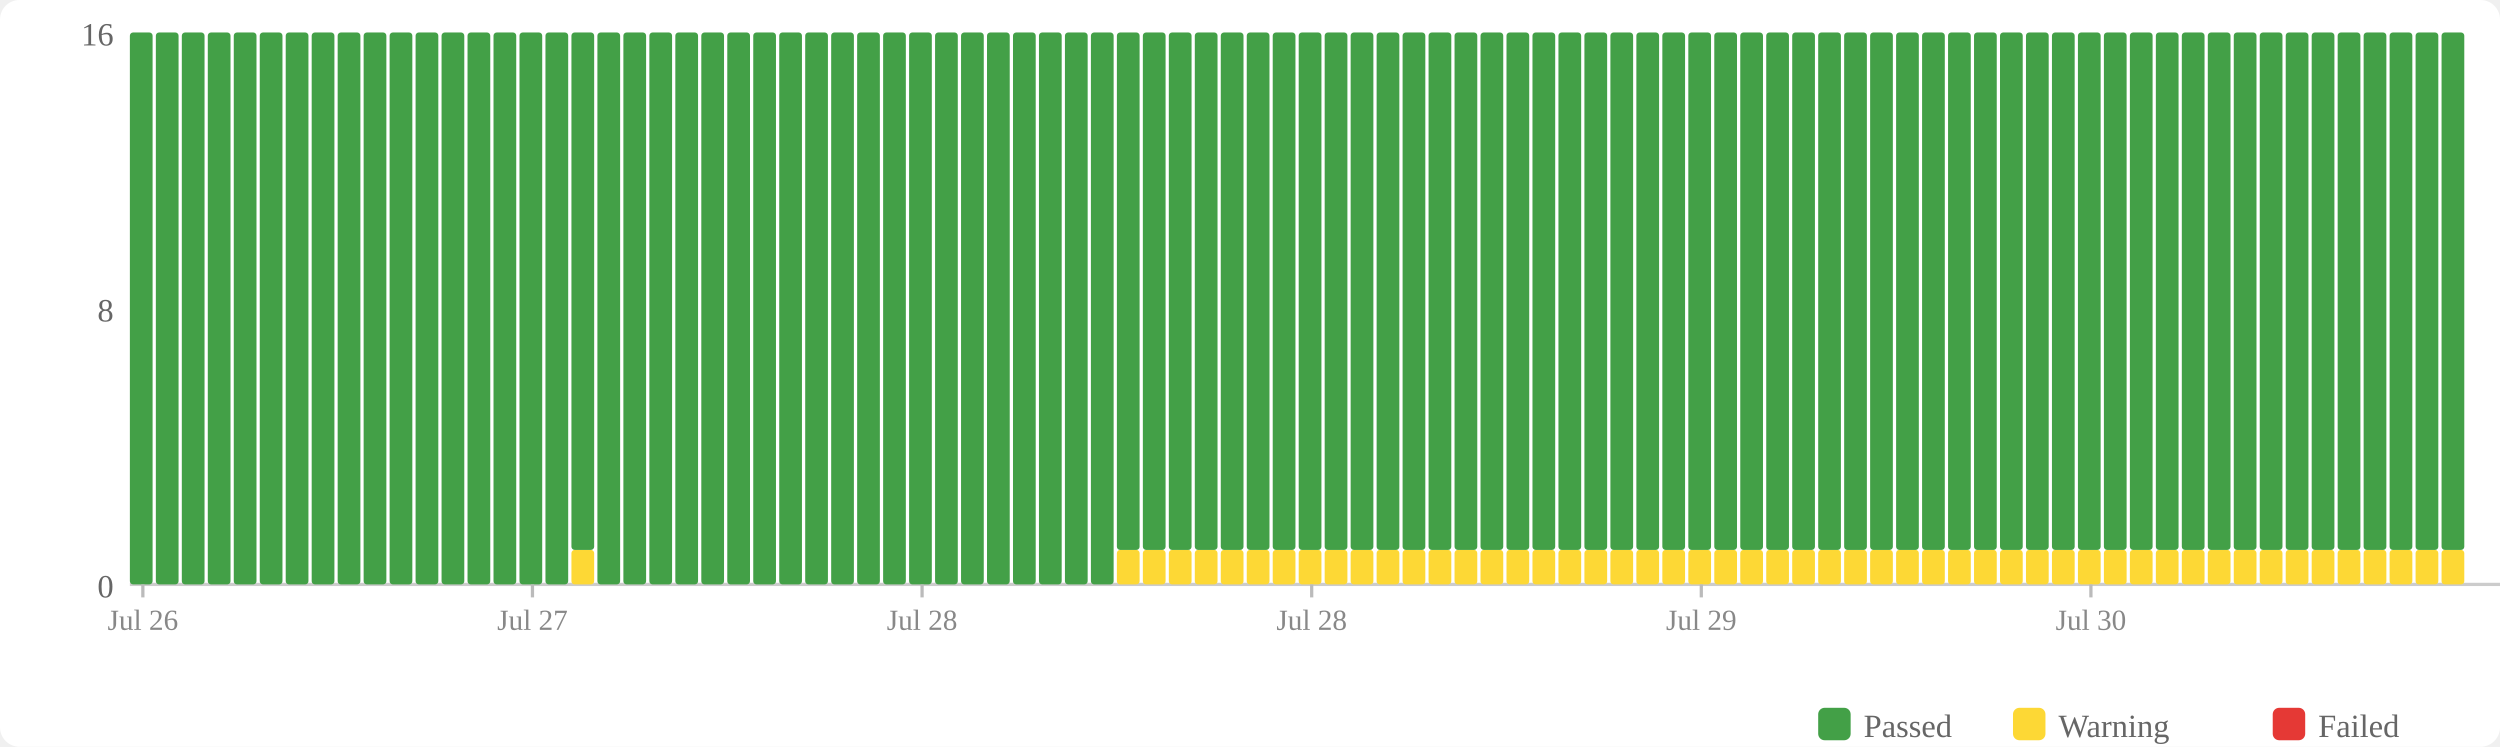
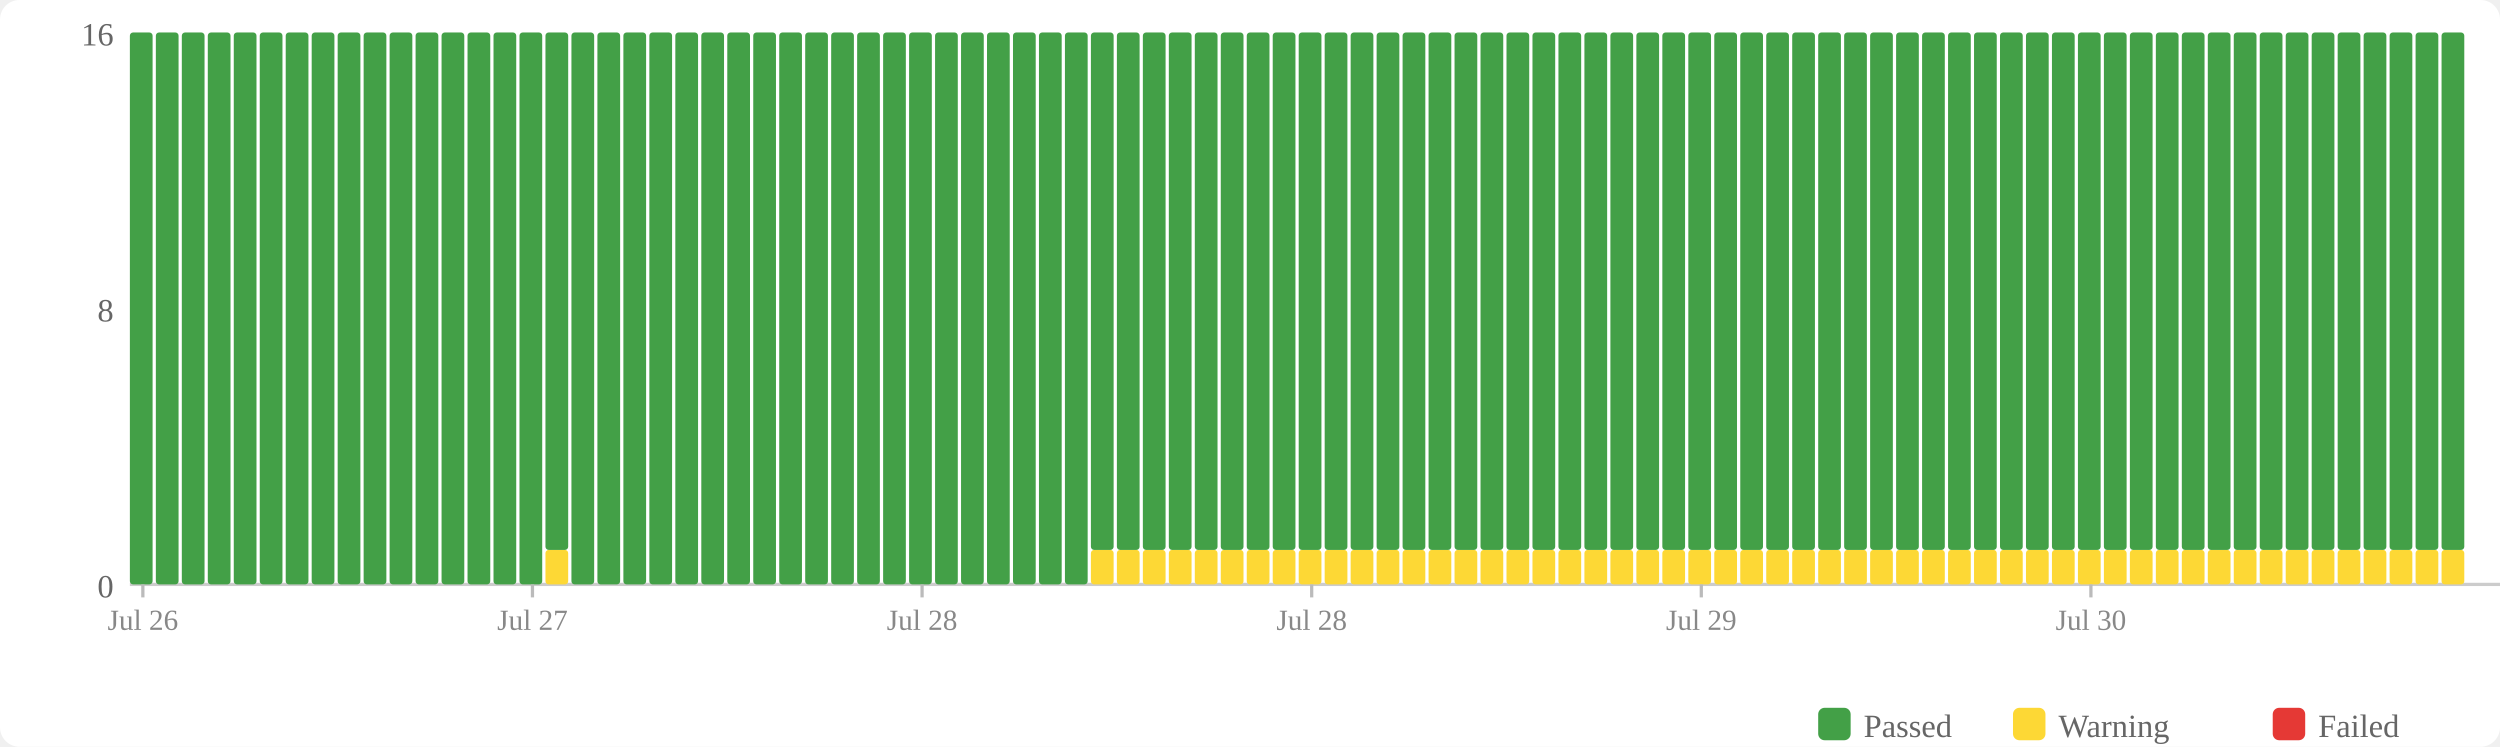
<svg xmlns="http://www.w3.org/2000/svg" width="770" height="230" viewBox="0 0 770 230">
  <rect width="770" height="230" fill="#fff" rx="6" />
  <rect x="560" y="218" width="10" height="10" fill="#43a047" rx="2" />
  <text x="574" y="227" font-size="10" fill="#666">Passed</text>
  <rect x="620" y="218" width="10" height="10" fill="#fdd835" rx="2" />
  <text x="634" y="227" font-size="10" fill="#666">Warning</text>
  <rect x="700" y="218" width="10" height="10" fill="#e53935" rx="2" />
  <text x="714" y="227" font-size="10" fill="#666">Failed</text>
  <text x="35" y="184" text-anchor="end" font-size="10" fill="#666">0</text>
  <text x="35" y="99" text-anchor="end" font-size="10" fill="#666">8</text>
  <text x="35" y="14" text-anchor="end" font-size="10" fill="#666">16</text>
  <line x1="40" y1="180" x2="770" y2="180" stroke="#ccc" stroke-width="1" />
  <rect x="40" y="10" width="7" height="170" fill="#43a047" rx="1" />
  <rect x="48" y="10" width="7" height="170" fill="#43a047" rx="1" />
  <rect x="56" y="10" width="7" height="170" fill="#43a047" rx="1" />
  <rect x="64" y="10" width="7" height="170" fill="#43a047" rx="1" />
  <rect x="72" y="10" width="7" height="170" fill="#43a047" rx="1" />
  <rect x="80" y="10" width="7" height="170" fill="#43a047" rx="1" />
  <rect x="88" y="10" width="7" height="170" fill="#43a047" rx="1" />
  <rect x="96" y="10" width="7" height="170" fill="#43a047" rx="1" />
  <rect x="104" y="10" width="7" height="170" fill="#43a047" rx="1" />
  <rect x="112" y="10" width="7" height="170" fill="#43a047" rx="1" />
  <rect x="120" y="10" width="7" height="170" fill="#43a047" rx="1" />
  <rect x="128" y="10" width="7" height="170" fill="#43a047" rx="1" />
  <rect x="136" y="10" width="7" height="170" fill="#43a047" rx="1" />
  <rect x="144" y="10" width="7" height="170" fill="#43a047" rx="1" />
  <rect x="152" y="10" width="7" height="170" fill="#43a047" rx="1" />
  <rect x="160" y="10" width="7" height="170" fill="#43a047" rx="1" />
-   <rect x="168" y="10" width="7" height="170" fill="#43a047" rx="1" />
-   <rect x="176" y="169.375" width="7" height="10.625" fill="#fdd835" rx="1" />
-   <rect x="176" y="10" width="7" height="159.375" fill="#43a047" rx="1" />
+   <rect x="168" y="169.375" width="7" height="10.625" fill="#fdd835" rx="1" />
+   <rect x="168" y="10" width="7" height="159.375" fill="#43a047" rx="1" />
+   <rect x="176" y="10" width="7" height="170" fill="#43a047" rx="1" />
  <rect x="184" y="10" width="7" height="170" fill="#43a047" rx="1" />
  <rect x="192" y="10" width="7" height="170" fill="#43a047" rx="1" />
  <rect x="200" y="10" width="7" height="170" fill="#43a047" rx="1" />
  <rect x="208" y="10" width="7" height="170" fill="#43a047" rx="1" />
  <rect x="216" y="10" width="7" height="170" fill="#43a047" rx="1" />
  <rect x="224" y="10" width="7" height="170" fill="#43a047" rx="1" />
  <rect x="232" y="10" width="7" height="170" fill="#43a047" rx="1" />
  <rect x="240" y="10" width="7" height="170" fill="#43a047" rx="1" />
  <rect x="248" y="10" width="7" height="170" fill="#43a047" rx="1" />
  <rect x="256" y="10" width="7" height="170" fill="#43a047" rx="1" />
  <rect x="264" y="10" width="7" height="170" fill="#43a047" rx="1" />
  <rect x="272" y="10" width="7" height="170" fill="#43a047" rx="1" />
  <rect x="280" y="10" width="7" height="170" fill="#43a047" rx="1" />
  <rect x="288" y="10" width="7" height="170" fill="#43a047" rx="1" />
  <rect x="296" y="10" width="7" height="170" fill="#43a047" rx="1" />
  <rect x="304" y="10" width="7" height="170" fill="#43a047" rx="1" />
  <rect x="312" y="10" width="7" height="170" fill="#43a047" rx="1" />
  <rect x="320" y="10" width="7" height="170" fill="#43a047" rx="1" />
  <rect x="328" y="10" width="7" height="170" fill="#43a047" rx="1" />
-   <rect x="336" y="10" width="7" height="170" fill="#43a047" rx="1" />
+   <rect x="336" y="169.375" width="7" height="10.625" fill="#fdd835" rx="1" />
+   <rect x="336" y="10" width="7" height="159.375" fill="#43a047" rx="1" />
  <rect x="344" y="169.375" width="7" height="10.625" fill="#fdd835" rx="1" />
  <rect x="344" y="10" width="7" height="159.375" fill="#43a047" rx="1" />
  <rect x="352" y="169.375" width="7" height="10.625" fill="#fdd835" rx="1" />
  <rect x="352" y="10" width="7" height="159.375" fill="#43a047" rx="1" />
  <rect x="360" y="169.375" width="7" height="10.625" fill="#fdd835" rx="1" />
  <rect x="360" y="10" width="7" height="159.375" fill="#43a047" rx="1" />
  <rect x="368" y="169.375" width="7" height="10.625" fill="#fdd835" rx="1" />
  <rect x="368" y="10" width="7" height="159.375" fill="#43a047" rx="1" />
  <rect x="376" y="169.375" width="7" height="10.625" fill="#fdd835" rx="1" />
  <rect x="376" y="10" width="7" height="159.375" fill="#43a047" rx="1" />
  <rect x="384" y="169.375" width="7" height="10.625" fill="#fdd835" rx="1" />
  <rect x="384" y="10" width="7" height="159.375" fill="#43a047" rx="1" />
  <rect x="392" y="169.375" width="7" height="10.625" fill="#fdd835" rx="1" />
  <rect x="392" y="10" width="7" height="159.375" fill="#43a047" rx="1" />
  <rect x="400" y="169.375" width="7" height="10.625" fill="#fdd835" rx="1" />
  <rect x="400" y="10" width="7" height="159.375" fill="#43a047" rx="1" />
  <rect x="408" y="169.375" width="7" height="10.625" fill="#fdd835" rx="1" />
  <rect x="408" y="10" width="7" height="159.375" fill="#43a047" rx="1" />
  <rect x="416" y="169.375" width="7" height="10.625" fill="#fdd835" rx="1" />
  <rect x="416" y="10" width="7" height="159.375" fill="#43a047" rx="1" />
  <rect x="424" y="169.375" width="7" height="10.625" fill="#fdd835" rx="1" />
  <rect x="424" y="10" width="7" height="159.375" fill="#43a047" rx="1" />
  <rect x="432" y="169.375" width="7" height="10.625" fill="#fdd835" rx="1" />
  <rect x="432" y="10" width="7" height="159.375" fill="#43a047" rx="1" />
  <rect x="440" y="169.375" width="7" height="10.625" fill="#fdd835" rx="1" />
  <rect x="440" y="10" width="7" height="159.375" fill="#43a047" rx="1" />
  <rect x="448" y="169.375" width="7" height="10.625" fill="#fdd835" rx="1" />
  <rect x="448" y="10" width="7" height="159.375" fill="#43a047" rx="1" />
  <rect x="456" y="169.375" width="7" height="10.625" fill="#fdd835" rx="1" />
  <rect x="456" y="10" width="7" height="159.375" fill="#43a047" rx="1" />
  <rect x="464" y="169.375" width="7" height="10.625" fill="#fdd835" rx="1" />
  <rect x="464" y="10" width="7" height="159.375" fill="#43a047" rx="1" />
  <rect x="472" y="169.375" width="7" height="10.625" fill="#fdd835" rx="1" />
  <rect x="472" y="10" width="7" height="159.375" fill="#43a047" rx="1" />
  <rect x="480" y="169.375" width="7" height="10.625" fill="#fdd835" rx="1" />
  <rect x="480" y="10" width="7" height="159.375" fill="#43a047" rx="1" />
  <rect x="488" y="169.375" width="7" height="10.625" fill="#fdd835" rx="1" />
  <rect x="488" y="10" width="7" height="159.375" fill="#43a047" rx="1" />
  <rect x="496" y="169.375" width="7" height="10.625" fill="#fdd835" rx="1" />
  <rect x="496" y="10" width="7" height="159.375" fill="#43a047" rx="1" />
  <rect x="504" y="169.375" width="7" height="10.625" fill="#fdd835" rx="1" />
  <rect x="504" y="10" width="7" height="159.375" fill="#43a047" rx="1" />
  <rect x="512" y="169.375" width="7" height="10.625" fill="#fdd835" rx="1" />
  <rect x="512" y="10" width="7" height="159.375" fill="#43a047" rx="1" />
  <rect x="520" y="169.375" width="7" height="10.625" fill="#fdd835" rx="1" />
  <rect x="520" y="10" width="7" height="159.375" fill="#43a047" rx="1" />
  <rect x="528" y="169.375" width="7" height="10.625" fill="#fdd835" rx="1" />
  <rect x="528" y="10" width="7" height="159.375" fill="#43a047" rx="1" />
  <rect x="536" y="169.375" width="7" height="10.625" fill="#fdd835" rx="1" />
  <rect x="536" y="10" width="7" height="159.375" fill="#43a047" rx="1" />
  <rect x="544" y="169.375" width="7" height="10.625" fill="#fdd835" rx="1" />
  <rect x="544" y="10" width="7" height="159.375" fill="#43a047" rx="1" />
  <rect x="552" y="169.375" width="7" height="10.625" fill="#fdd835" rx="1" />
  <rect x="552" y="10" width="7" height="159.375" fill="#43a047" rx="1" />
  <rect x="560" y="169.375" width="7" height="10.625" fill="#fdd835" rx="1" />
  <rect x="560" y="10" width="7" height="159.375" fill="#43a047" rx="1" />
  <rect x="568" y="169.375" width="7" height="10.625" fill="#fdd835" rx="1" />
  <rect x="568" y="10" width="7" height="159.375" fill="#43a047" rx="1" />
  <rect x="576" y="169.375" width="7" height="10.625" fill="#fdd835" rx="1" />
  <rect x="576" y="10" width="7" height="159.375" fill="#43a047" rx="1" />
  <rect x="584" y="169.375" width="7" height="10.625" fill="#fdd835" rx="1" />
  <rect x="584" y="10" width="7" height="159.375" fill="#43a047" rx="1" />
  <rect x="592" y="169.375" width="7" height="10.625" fill="#fdd835" rx="1" />
  <rect x="592" y="10" width="7" height="159.375" fill="#43a047" rx="1" />
  <rect x="600" y="169.375" width="7" height="10.625" fill="#fdd835" rx="1" />
  <rect x="600" y="10" width="7" height="159.375" fill="#43a047" rx="1" />
  <rect x="608" y="169.375" width="7" height="10.625" fill="#fdd835" rx="1" />
  <rect x="608" y="10" width="7" height="159.375" fill="#43a047" rx="1" />
  <rect x="616" y="169.375" width="7" height="10.625" fill="#fdd835" rx="1" />
  <rect x="616" y="10" width="7" height="159.375" fill="#43a047" rx="1" />
  <rect x="624" y="169.375" width="7" height="10.625" fill="#fdd835" rx="1" />
  <rect x="624" y="10" width="7" height="159.375" fill="#43a047" rx="1" />
  <rect x="632" y="169.375" width="7" height="10.625" fill="#fdd835" rx="1" />
  <rect x="632" y="10" width="7" height="159.375" fill="#43a047" rx="1" />
  <rect x="640" y="169.375" width="7" height="10.625" fill="#fdd835" rx="1" />
  <rect x="640" y="10" width="7" height="159.375" fill="#43a047" rx="1" />
  <rect x="648" y="169.375" width="7" height="10.625" fill="#fdd835" rx="1" />
  <rect x="648" y="10" width="7" height="159.375" fill="#43a047" rx="1" />
  <rect x="656" y="169.375" width="7" height="10.625" fill="#fdd835" rx="1" />
  <rect x="656" y="10" width="7" height="159.375" fill="#43a047" rx="1" />
  <rect x="664" y="169.375" width="7" height="10.625" fill="#fdd835" rx="1" />
  <rect x="664" y="10" width="7" height="159.375" fill="#43a047" rx="1" />
  <rect x="672" y="169.375" width="7" height="10.625" fill="#fdd835" rx="1" />
  <rect x="672" y="10" width="7" height="159.375" fill="#43a047" rx="1" />
  <rect x="680" y="169.375" width="7" height="10.625" fill="#fdd835" rx="1" />
  <rect x="680" y="10" width="7" height="159.375" fill="#43a047" rx="1" />
  <rect x="688" y="169.375" width="7" height="10.625" fill="#fdd835" rx="1" />
  <rect x="688" y="10" width="7" height="159.375" fill="#43a047" rx="1" />
  <rect x="696" y="169.375" width="7" height="10.625" fill="#fdd835" rx="1" />
  <rect x="696" y="10" width="7" height="159.375" fill="#43a047" rx="1" />
  <rect x="704" y="169.375" width="7" height="10.625" fill="#fdd835" rx="1" />
  <rect x="704" y="10" width="7" height="159.375" fill="#43a047" rx="1" />
  <rect x="712" y="169.375" width="7" height="10.625" fill="#fdd835" rx="1" />
  <rect x="712" y="10" width="7" height="159.375" fill="#43a047" rx="1" />
  <rect x="720" y="169.375" width="7" height="10.625" fill="#fdd835" rx="1" />
  <rect x="720" y="10" width="7" height="159.375" fill="#43a047" rx="1" />
  <rect x="728" y="169.375" width="7" height="10.625" fill="#fdd835" rx="1" />
  <rect x="728" y="10" width="7" height="159.375" fill="#43a047" rx="1" />
  <rect x="736" y="169.375" width="7" height="10.625" fill="#fdd835" rx="1" />
  <rect x="736" y="10" width="7" height="159.375" fill="#43a047" rx="1" />
  <rect x="744" y="169.375" width="7" height="10.625" fill="#fdd835" rx="1" />
  <rect x="744" y="10" width="7" height="159.375" fill="#43a047" rx="1" />
  <rect x="752" y="169.375" width="7" height="10.625" fill="#fdd835" rx="1" />
  <rect x="752" y="10" width="7" height="159.375" fill="#43a047" rx="1" />
  <line x1="44.0" y1="180" x2="44.0" y2="184" stroke="#bbb" stroke-width="1" />
  <text x="44.0" y="194" text-anchor="middle" font-size="9" fill="#888">Jul 26</text>
  <line x1="164.0" y1="180" x2="164.0" y2="184" stroke="#bbb" stroke-width="1" />
  <text x="164.0" y="194" text-anchor="middle" font-size="9" fill="#888">Jul 27</text>
  <line x1="284.0" y1="180" x2="284.0" y2="184" stroke="#bbb" stroke-width="1" />
  <text x="284.0" y="194" text-anchor="middle" font-size="9" fill="#888">Jul 28</text>
  <line x1="404.0" y1="180" x2="404.0" y2="184" stroke="#bbb" stroke-width="1" />
  <text x="404.0" y="194" text-anchor="middle" font-size="9" fill="#888">Jul 28</text>
  <line x1="524.0" y1="180" x2="524.0" y2="184" stroke="#bbb" stroke-width="1" />
  <text x="524.0" y="194" text-anchor="middle" font-size="9" fill="#888">Jul 29</text>
  <line x1="644.0" y1="180" x2="644.0" y2="184" stroke="#bbb" stroke-width="1" />
  <text x="644.0" y="194" text-anchor="middle" font-size="9" fill="#888">Jul 30</text>
</svg>
